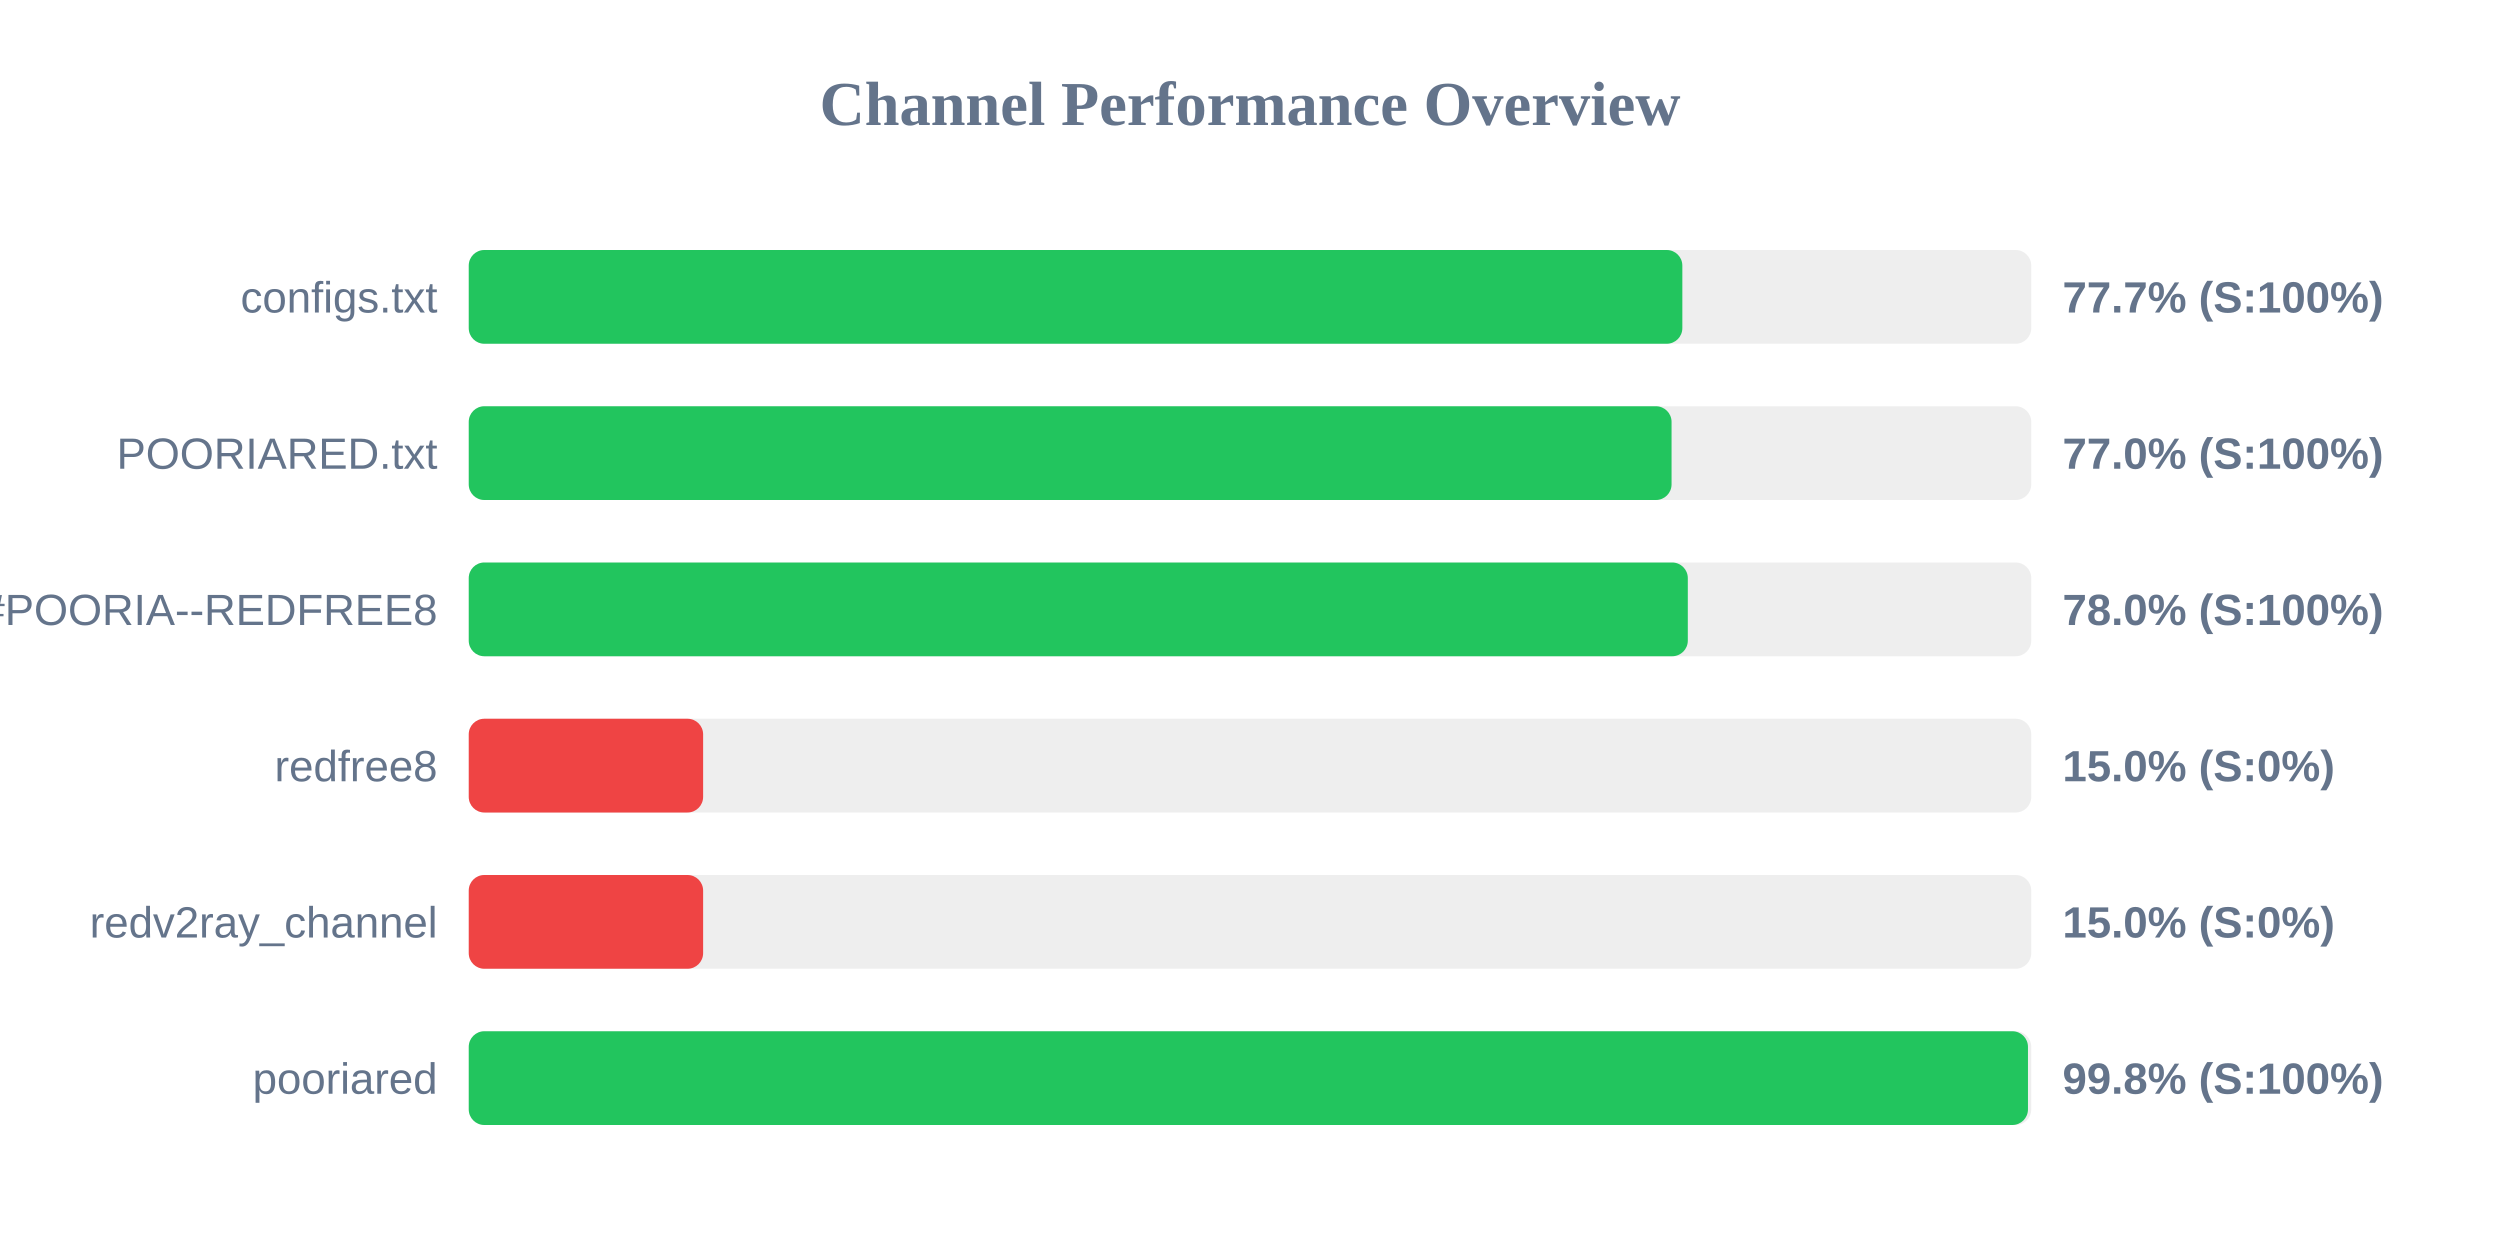
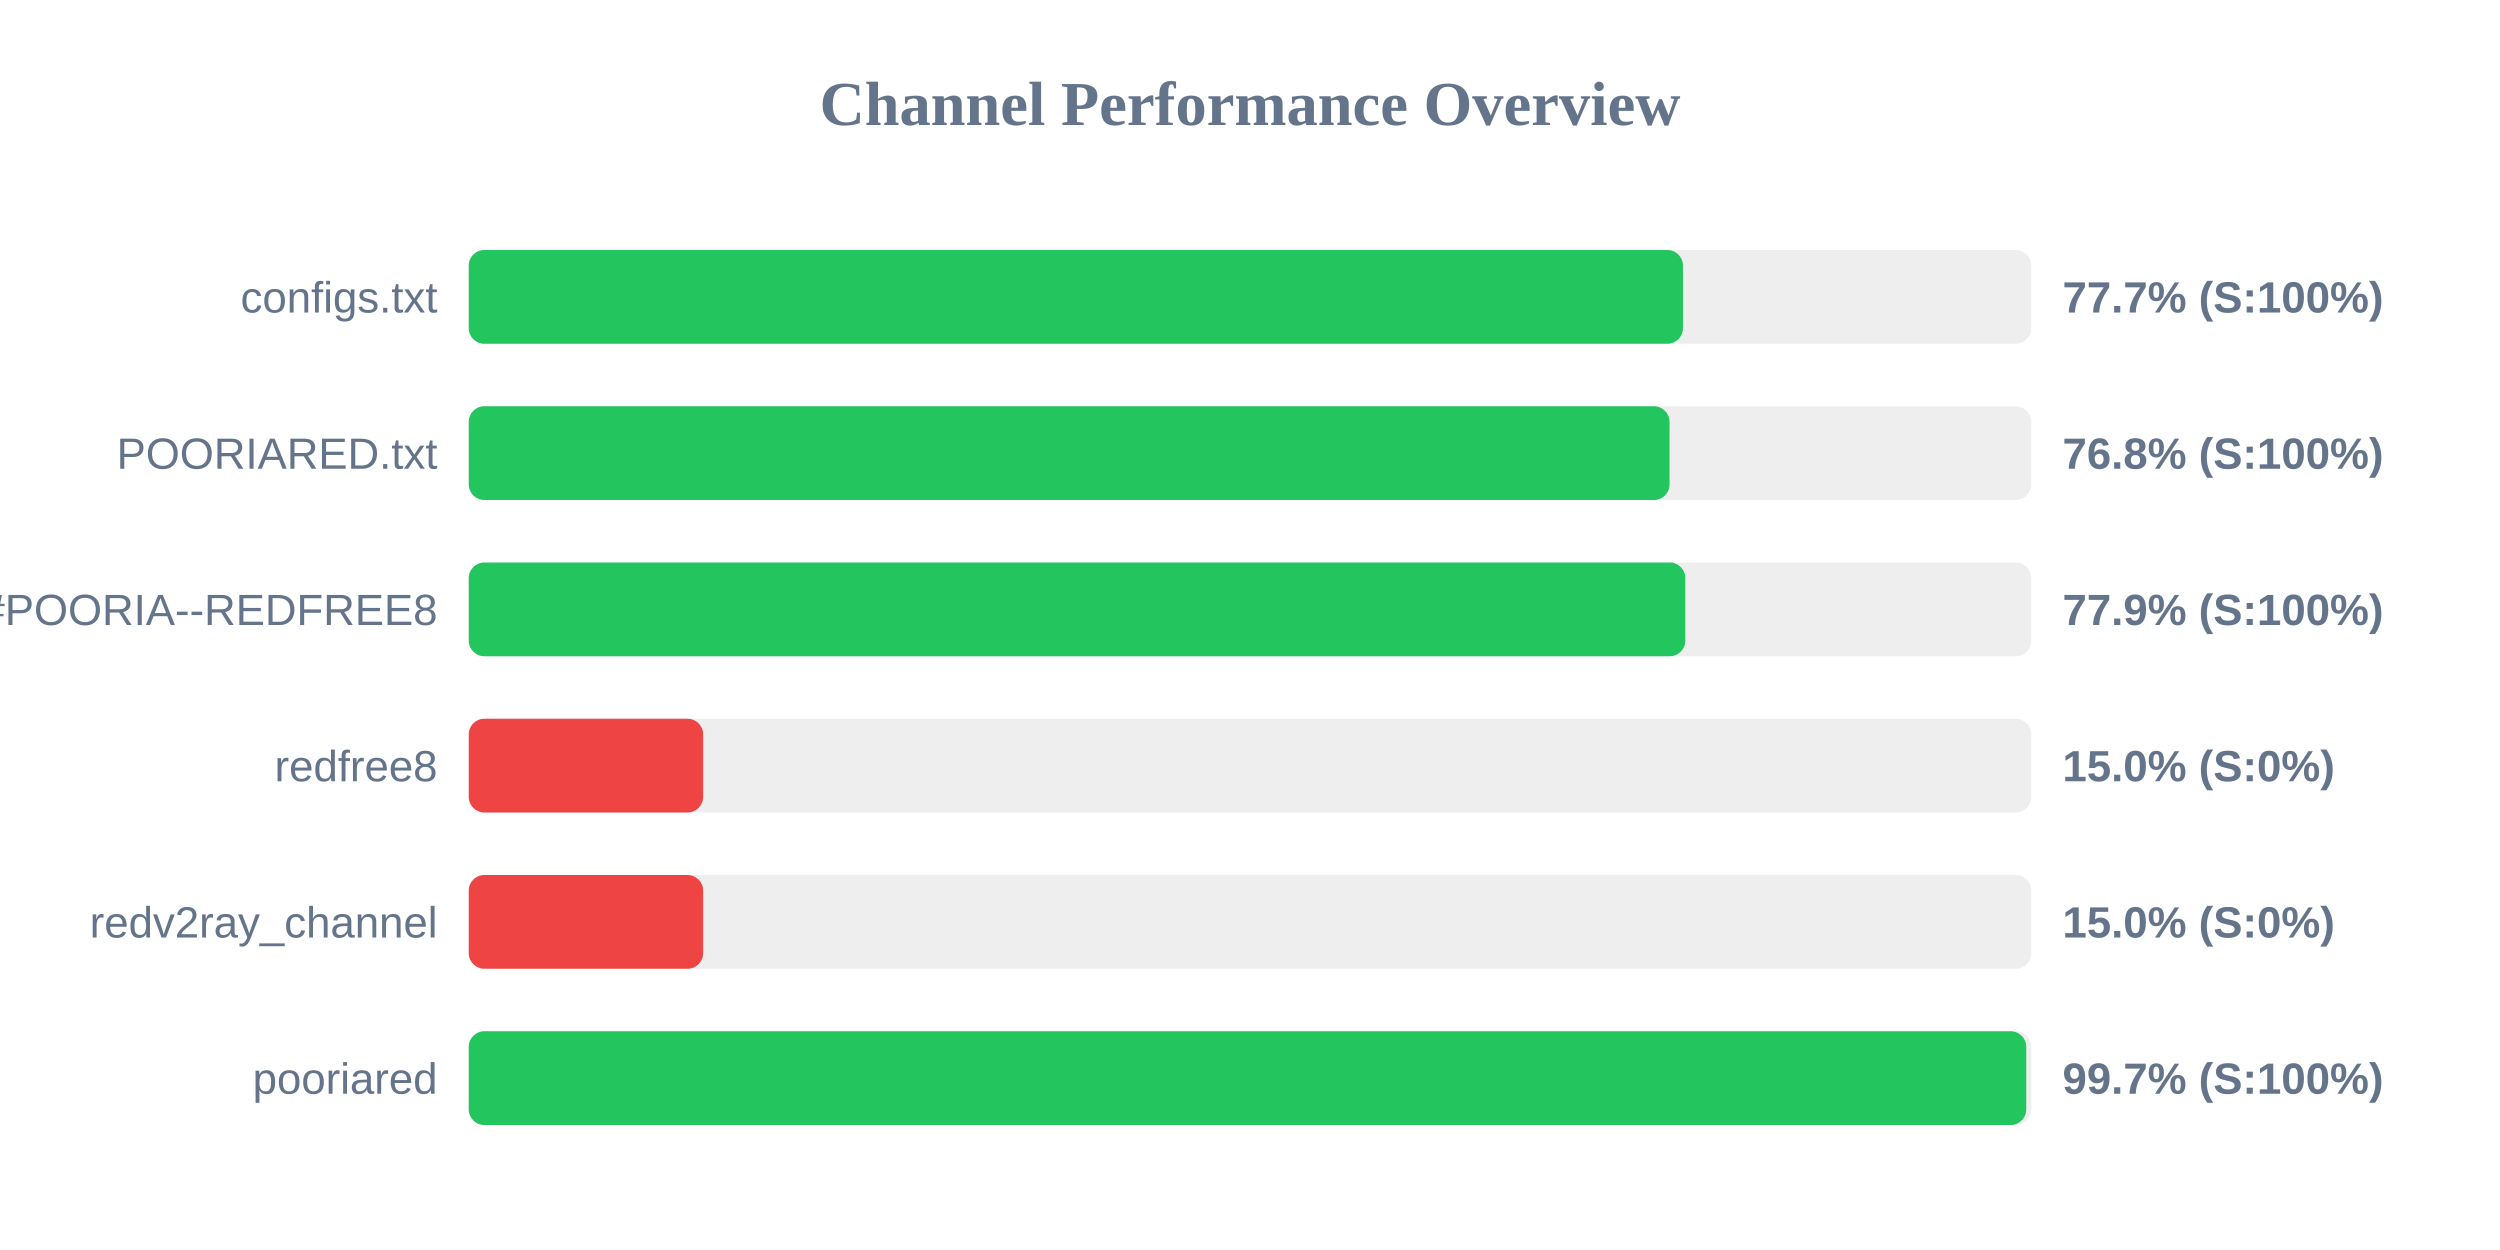
<svg xmlns="http://www.w3.org/2000/svg" width="800" height="400" version="1.1">
  <style>
        .row { font: 14px Arial; fill: #64748b; }
        .score { font: bold 14px Arial; fill: #64748b; }
    </style>
  <text x="400" y="40" text-anchor="middle" font-size="20px" font-weight="bold" fill="#64748b">Channel Performance Overview</text>
  <rect x="150" y="80" width="500" height="30" fill="#eee" rx="5" />
-   <rect x="150" y="80" width="388.35" height="30" fill="#22c55e" rx="5" />
+   <rect x="150" y="80" width="388.55" height="30" fill="#22c55e" rx="5" />
  <text x="140" y="100" text-anchor="end" class="row">configs.txt</text>
  <text x="660" y="100" text-anchor="start" class="score">77.7% (S:100%)</text>
  <rect x="150" y="130" width="500" height="30" fill="#eee" rx="5" />
-   <rect x="150" y="130" width="384.9" height="30" fill="#22c55e" rx="5" />
+   <rect x="150" y="130" width="384.25" height="30" fill="#22c55e" rx="5" />
  <text x="140" y="150" text-anchor="end" class="row">POORIARED.txt</text>
-   <text x="660" y="150" text-anchor="start" class="score">77.0% (S:100%)</text>
+   <text x="660" y="150" text-anchor="start" class="score">76.8% (S:100%)</text>
  <rect x="150" y="180" width="500" height="30" fill="#eee" rx="5" />
-   <rect x="150" y="180" width="390.1" height="30" fill="#22c55e" rx="5" />
+   <rect x="150" y="180" width="389.3" height="30" fill="#22c55e" rx="5" />
  <text x="140" y="200" text-anchor="end" class="row">POORIA--REDFREE8.txt#POORIA--REDFREE8</text>
-   <text x="660" y="200" text-anchor="start" class="score">78.0% (S:100%)</text>
+   <text x="660" y="200" text-anchor="start" class="score">77.9% (S:100%)</text>
  <rect x="150" y="230" width="500" height="30" fill="#eee" rx="5" />
  <rect x="150" y="230" width="75.0" height="30" fill="#ef4444" rx="5" />
  <text x="140" y="250" text-anchor="end" class="row">redfree8</text>
  <text x="660" y="250" text-anchor="start" class="score">15.0% (S:0%)</text>
  <rect x="150" y="280" width="500" height="30" fill="#eee" rx="5" />
  <rect x="150" y="280" width="75.0" height="30" fill="#ef4444" rx="5" />
  <text x="140" y="300" text-anchor="end" class="row">redv2ray_channel</text>
  <text x="660" y="300" text-anchor="start" class="score">15.0% (S:0%)</text>
  <rect x="150" y="330" width="500" height="30" fill="#eee" rx="5" />
-   <rect x="150" y="330" width="498.95" height="30" fill="#22c55e" rx="5" />
+   <rect x="150" y="330" width="498.4" height="30" fill="#22c55e" rx="5" />
  <text x="140" y="350" text-anchor="end" class="row">pooriared</text>
-   <text x="660" y="350" text-anchor="start" class="score">99.8% (S:100%)</text>
+   <text x="660" y="350" text-anchor="start" class="score">99.7% (S:100%)</text>
</svg>
